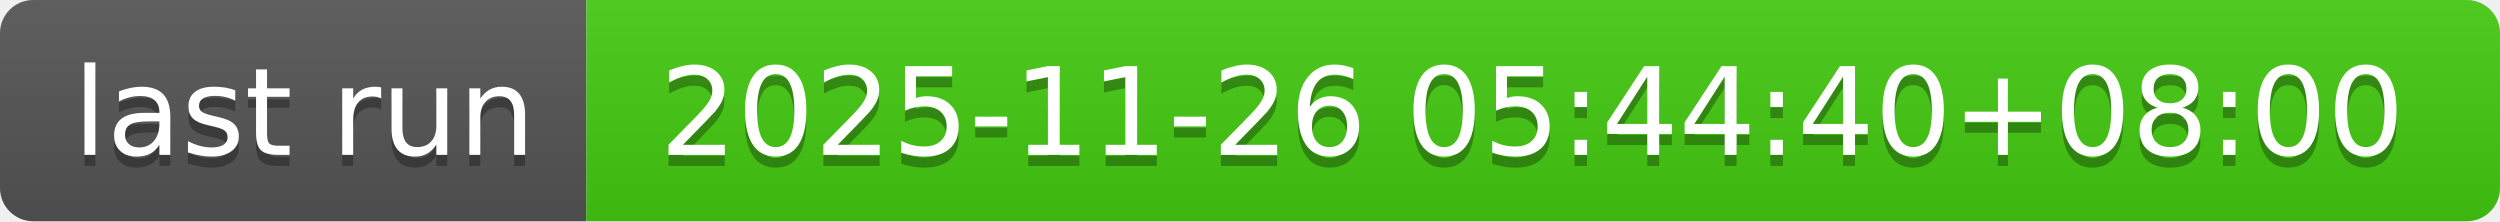
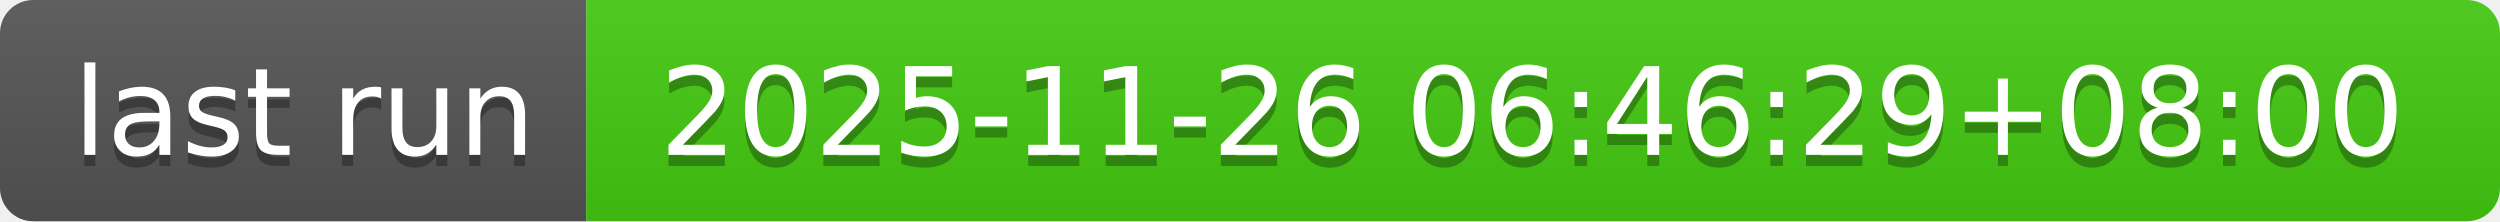
- <svg xmlns="http://www.w3.org/2000/svg" width="226" height="20" role="img" aria-label="last run: 2025-11-26 05:44:40+08:00">
+ <svg xmlns="http://www.w3.org/2000/svg" width="226" height="20" role="img" aria-label="last run: 2025-11-26 06:46:29+08:00">
  <linearGradient id="s" x2="0" y2="100%">
    <stop offset="0" stop-color="#bbb" stop-opacity=".1" />
    <stop offset="1" stop-opacity=".1" />
  </linearGradient>
  <clipPath id="r">
    <rect width="226" height="20" rx="3" fill="#fff" />
  </clipPath>
  <g clip-path="url(#r)">
    <rect width="53" height="20" fill="#555" />
    <rect x="53" width="173" height="20" fill="#4c1" />
    <rect width="226" height="20" fill="url(#s)" />
  </g>
  <g fill="#fff" text-anchor="middle" font-family="Verdana,Geneva,DejaVu Sans,sans-serif" text-rendering="geometricPrecision" font-size="110">
    <text aria-hidden="true" x="275" y="150" fill="#010101" fill-opacity=".3" transform="scale(.1)" textLength="430">last run</text>
    <text x="275" y="140" transform="scale(.1)" fill="#fff" textLength="430">last run</text>
-     <text aria-hidden="true" x="1385" y="150" fill="#010101" fill-opacity=".3" transform="scale(.1)" textLength="1630">2025-11-26 05:44:40+08:00</text>
-     <text x="1385" y="140" transform="scale(.1)" fill="#fff" textLength="1630">2025-11-26 05:44:40+08:00</text>
+     <text aria-hidden="true" x="1385" y="150" fill="#010101" fill-opacity=".3" transform="scale(.1)" textLength="1630">2025-11-26 06:46:29+08:00</text>
+     <text x="1385" y="140" transform="scale(.1)" fill="#fff" textLength="1630">2025-11-26 06:46:29+08:00</text>
  </g>
</svg>
